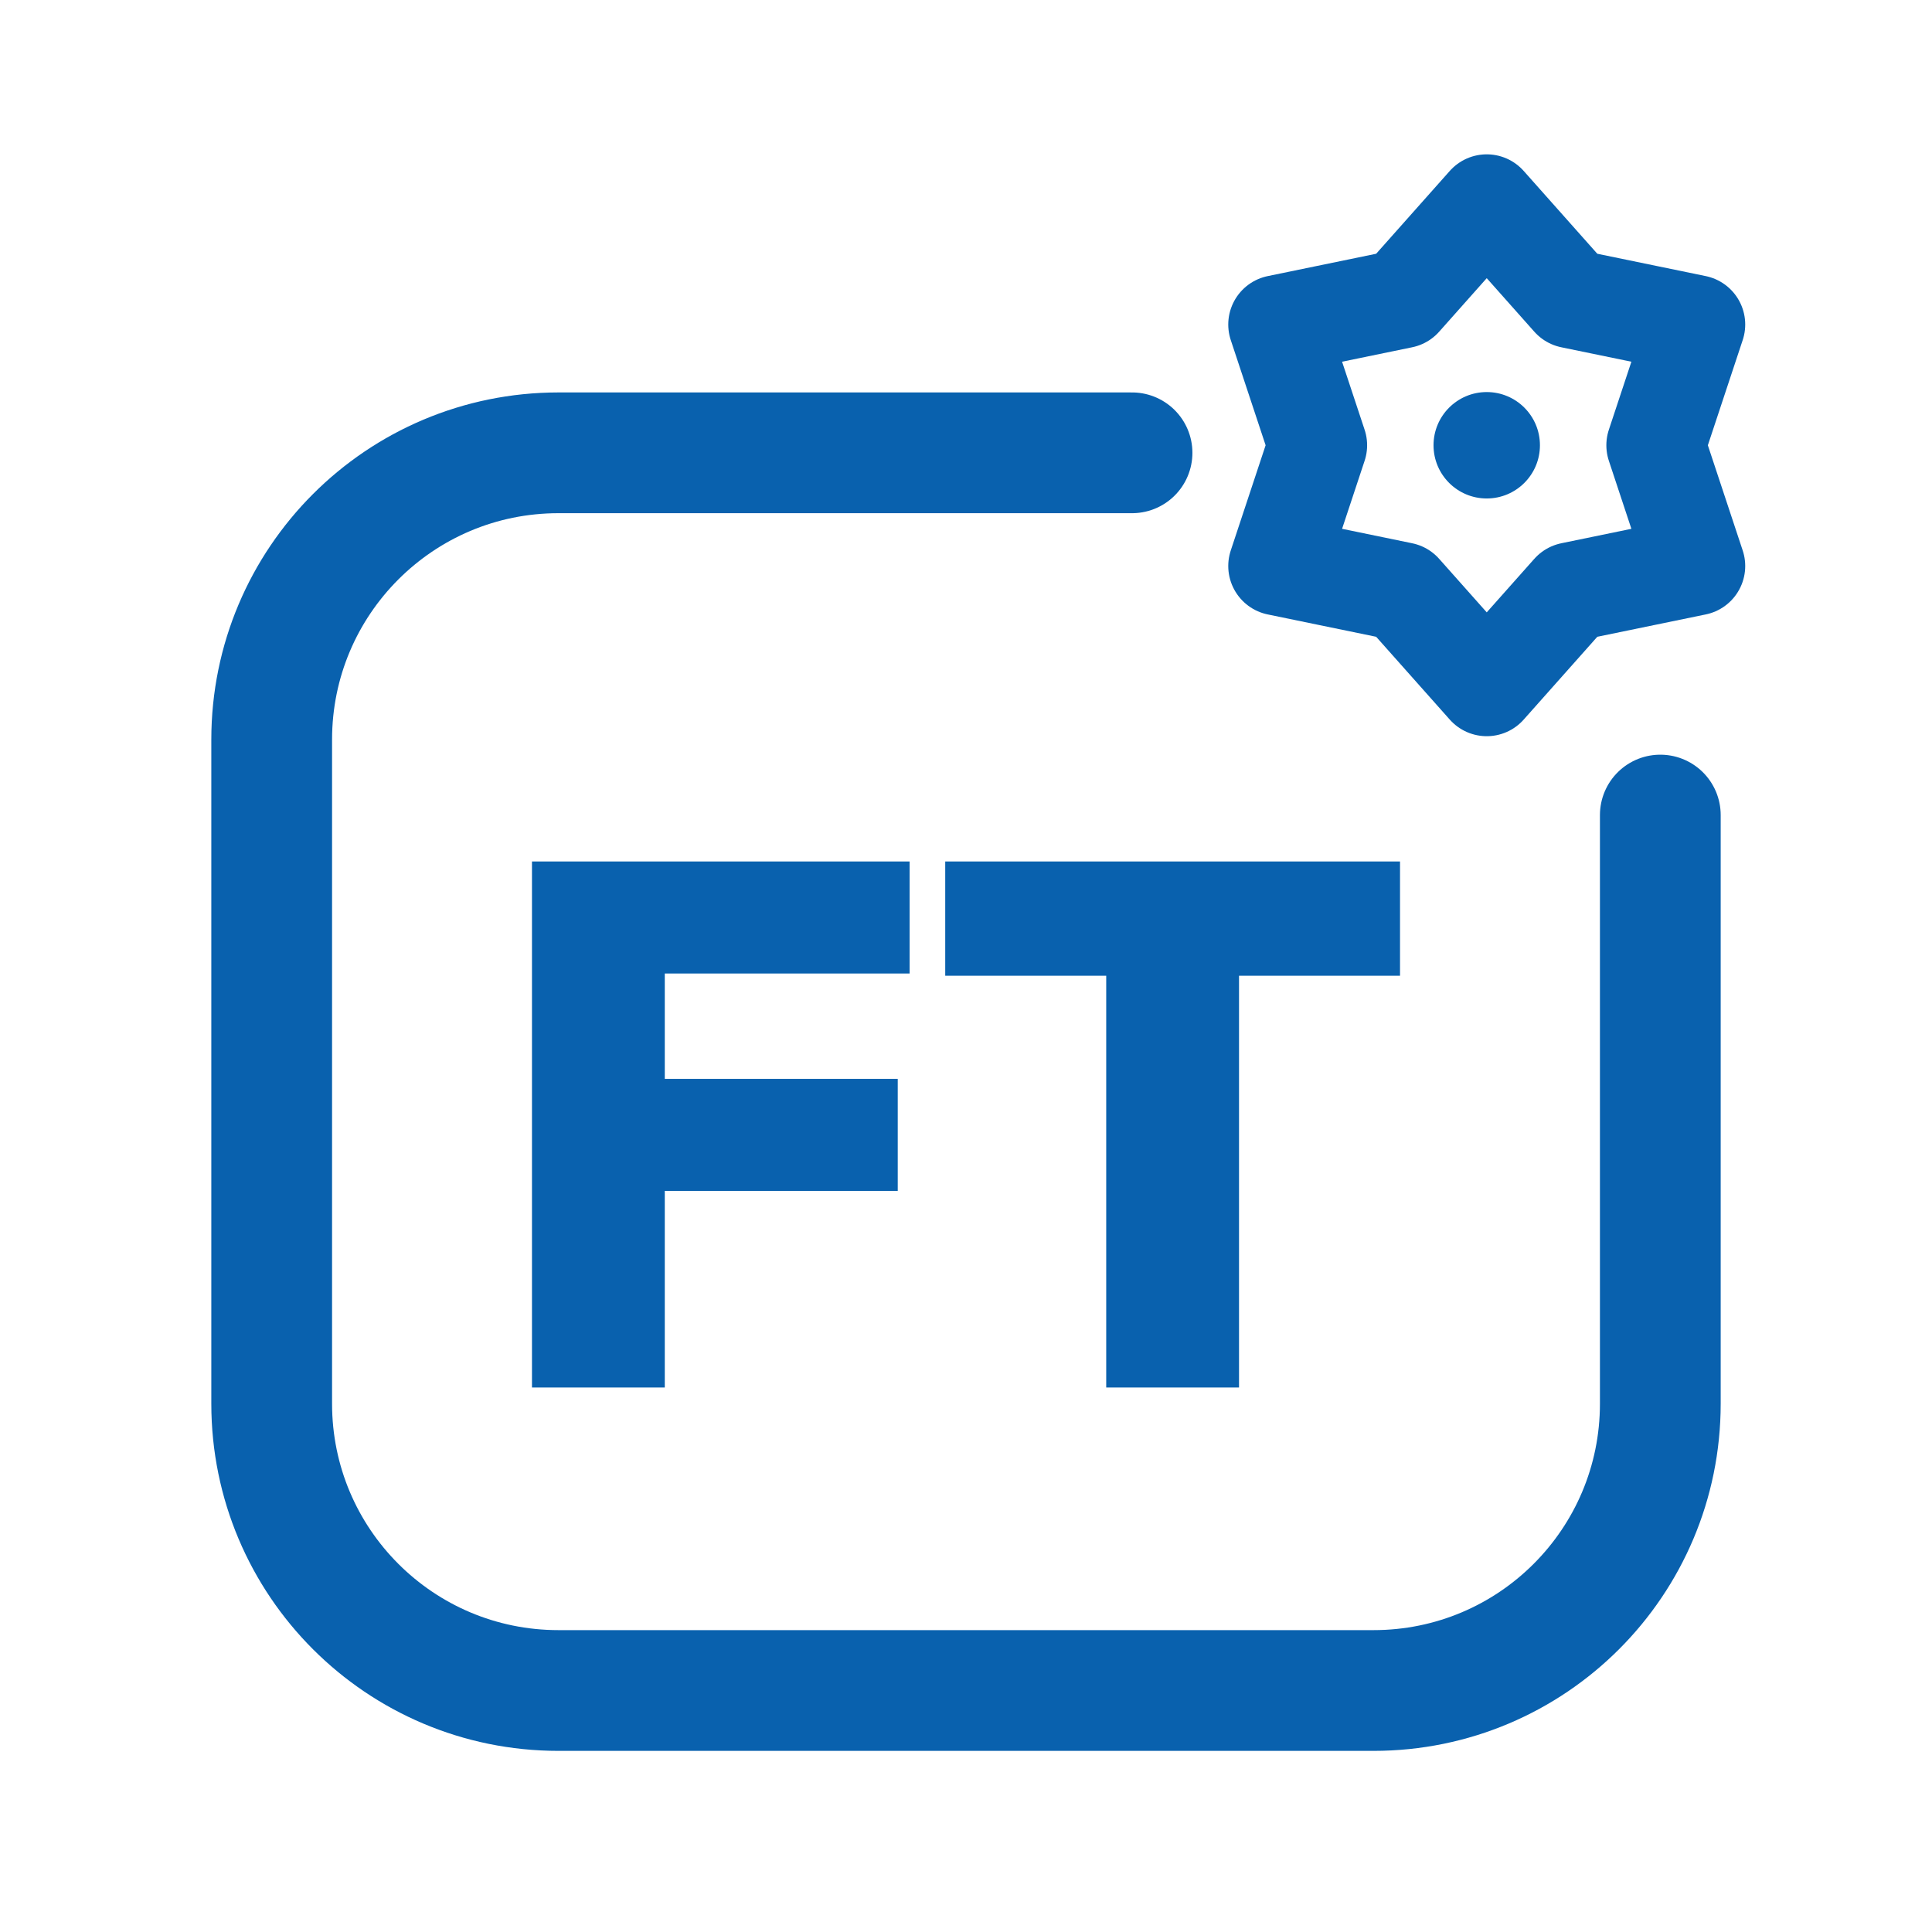
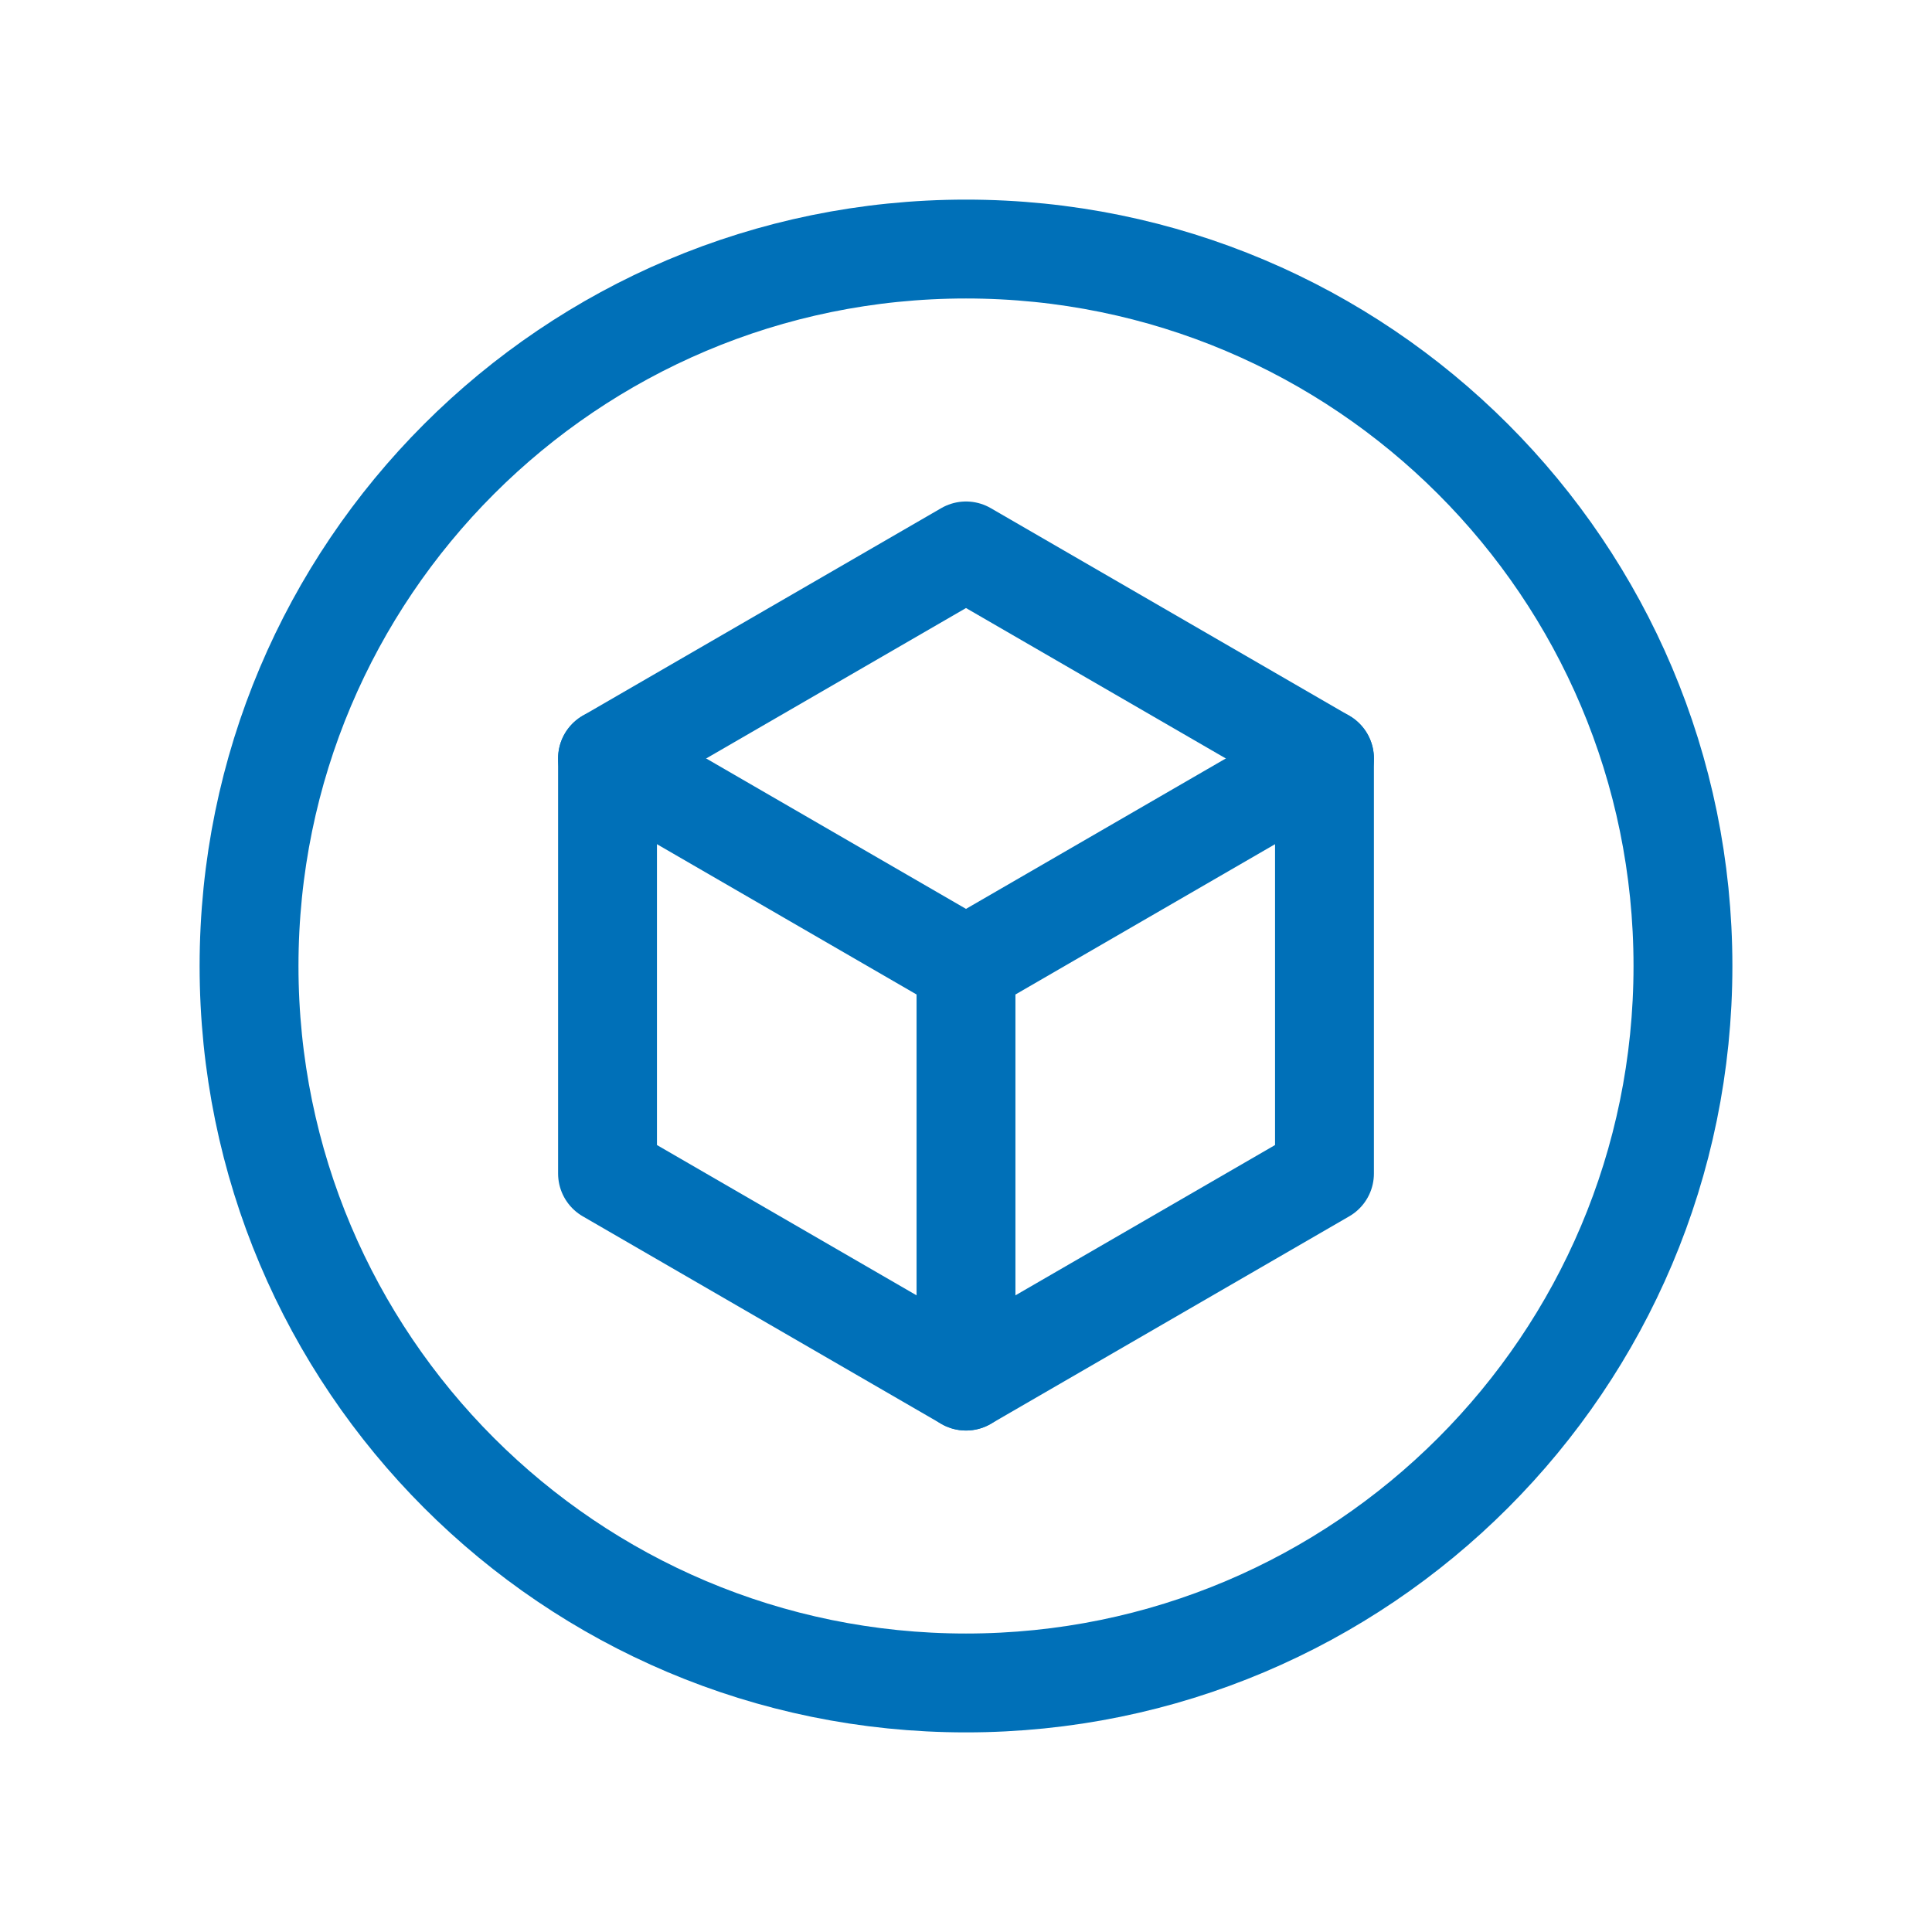
<svg xmlns="http://www.w3.org/2000/svg" viewBox="0 0 512 512" width="512" height="512">
-   <path d="M 300 120 L 148 120 C 106 120 72 154 72 196 L 72 372 C 72 414 106 448 148 448 L 364 448 C 406 448 440 414 440 372 L 440 216" fill="none" stroke="#0961AE" stroke-width="32.0" stroke-linecap="round" stroke-linejoin="round" />
-   <polygon points="394.0,54.0 416.4,79.2 449.4,86.0 438.8,118.0 449.4,150.0 416.4,156.8 394.0,182.0 371.6,156.8 338.6,150.0 349.2,118.0 338.6,86.0 371.6,79.2" fill="none" stroke="#0961AE" stroke-width="26.2" stroke-linecap="round" stroke-linejoin="round" />
-   <circle cx="394" cy="118" r="14.1" fill="#0961AE" stroke="none" />
-   <path d="M140.98 367.7V228.3H176.174V367.7ZM168.9 315.597V285.908H237.911V315.597ZM168.9 257.989V228.3H241.057V257.989Z" fill="#0961AE" stroke="none" />
-   <path d="M293.16 367.7V229.283H328.354V367.7ZM250.495 258.579V228.3H371.02V258.579Z" fill="#0961AE" stroke="none" />
+   <circle cx="256" cy="256" r="190" fill="none" stroke="#0070B8" stroke-width="26.2" stroke-linecap="round" stroke-linejoin="round" />
+   <path d="M 256 146 L 351 201 L 351 311 L 256 366 L 161 311 L 161 201 Z" fill="none" stroke="#0070B8" stroke-width="26.2" stroke-linecap="round" stroke-linejoin="round" />
+   <path d="M 161 201 L 256 256 L 351 201 M 256 256 L 256 366" fill="none" stroke="#0070B8" stroke-width="26.2" stroke-linecap="round" stroke-linejoin="round" />
</svg>
